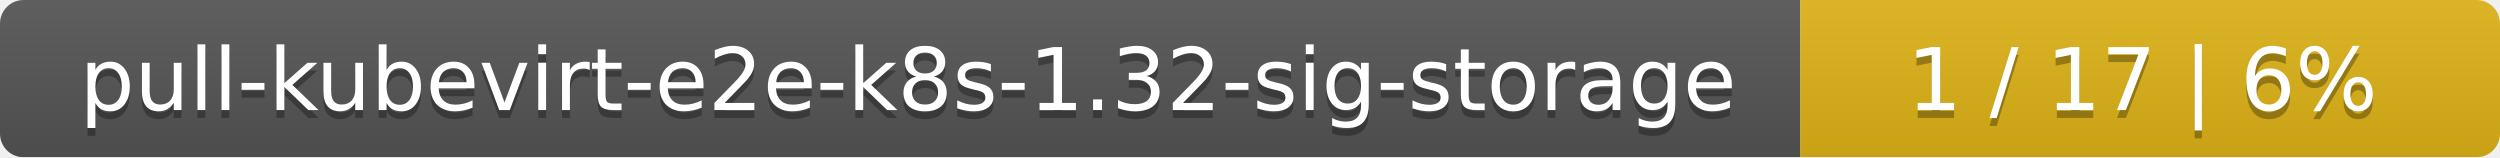
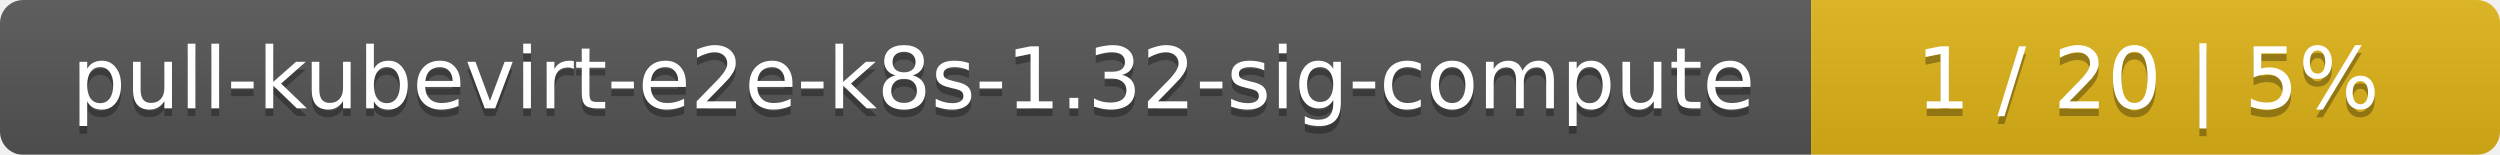
- <svg xmlns="http://www.w3.org/2000/svg" width="318" height="20">
+ <svg xmlns="http://www.w3.org/2000/svg" width="323" height="20">
  <linearGradient id="smooth" x2="0" y2="100%">
    <stop offset="0" stop-color="#bbb" stop-opacity=".1" />
    <stop offset="1" stop-opacity=".1" />
  </linearGradient>
  <mask id="round">
-     <rect width="318" height="20" rx="3" fill="#fff" />
+     <rect width="323" height="20" rx="3" fill="#fff" />
  </mask>
  <g mask="url(#round)">
-     <rect width="229" height="20" fill="#555" />
-     <rect x="229" width="89" height="20" fill="#dfb317" />
-     <rect width="318" height="20" fill="url(#smooth)" />
+     <rect width="234" height="20" fill="#555" />
+     <rect x="234" width="89" height="20" fill="#dfb317" />
+     <rect width="323" height="20" fill="url(#smooth)" />
  </g>
  <g fill="#fff" text-anchor="middle" font-family="DejaVu Sans,Verdana,Geneva,sans-serif" font-size="11">
-     <text x="115.5" y="15" fill="#010101" fill-opacity=".3">pull-kubevirt-e2e-k8s-1.32-sig-storage</text>
-     <text x="115.5" y="14">pull-kubevirt-e2e-k8s-1.32-sig-storage</text>
-     <text x="272.5" y="15" fill="#010101" fill-opacity=".3">1 / 17    |    6%</text>
-     <text x="272.5" y="14">1 / 17    |    6%</text>
+     <text x="118" y="15" fill="#010101" fill-opacity=".3">pull-kubevirt-e2e-k8s-1.32-sig-compute</text>
+     <text x="118" y="14">pull-kubevirt-e2e-k8s-1.32-sig-compute</text>
+     <text x="277.5" y="15" fill="#010101" fill-opacity=".3">1 / 20    |    5%</text>
+     <text x="277.5" y="14">1 / 20    |    5%</text>
  </g>
</svg>
